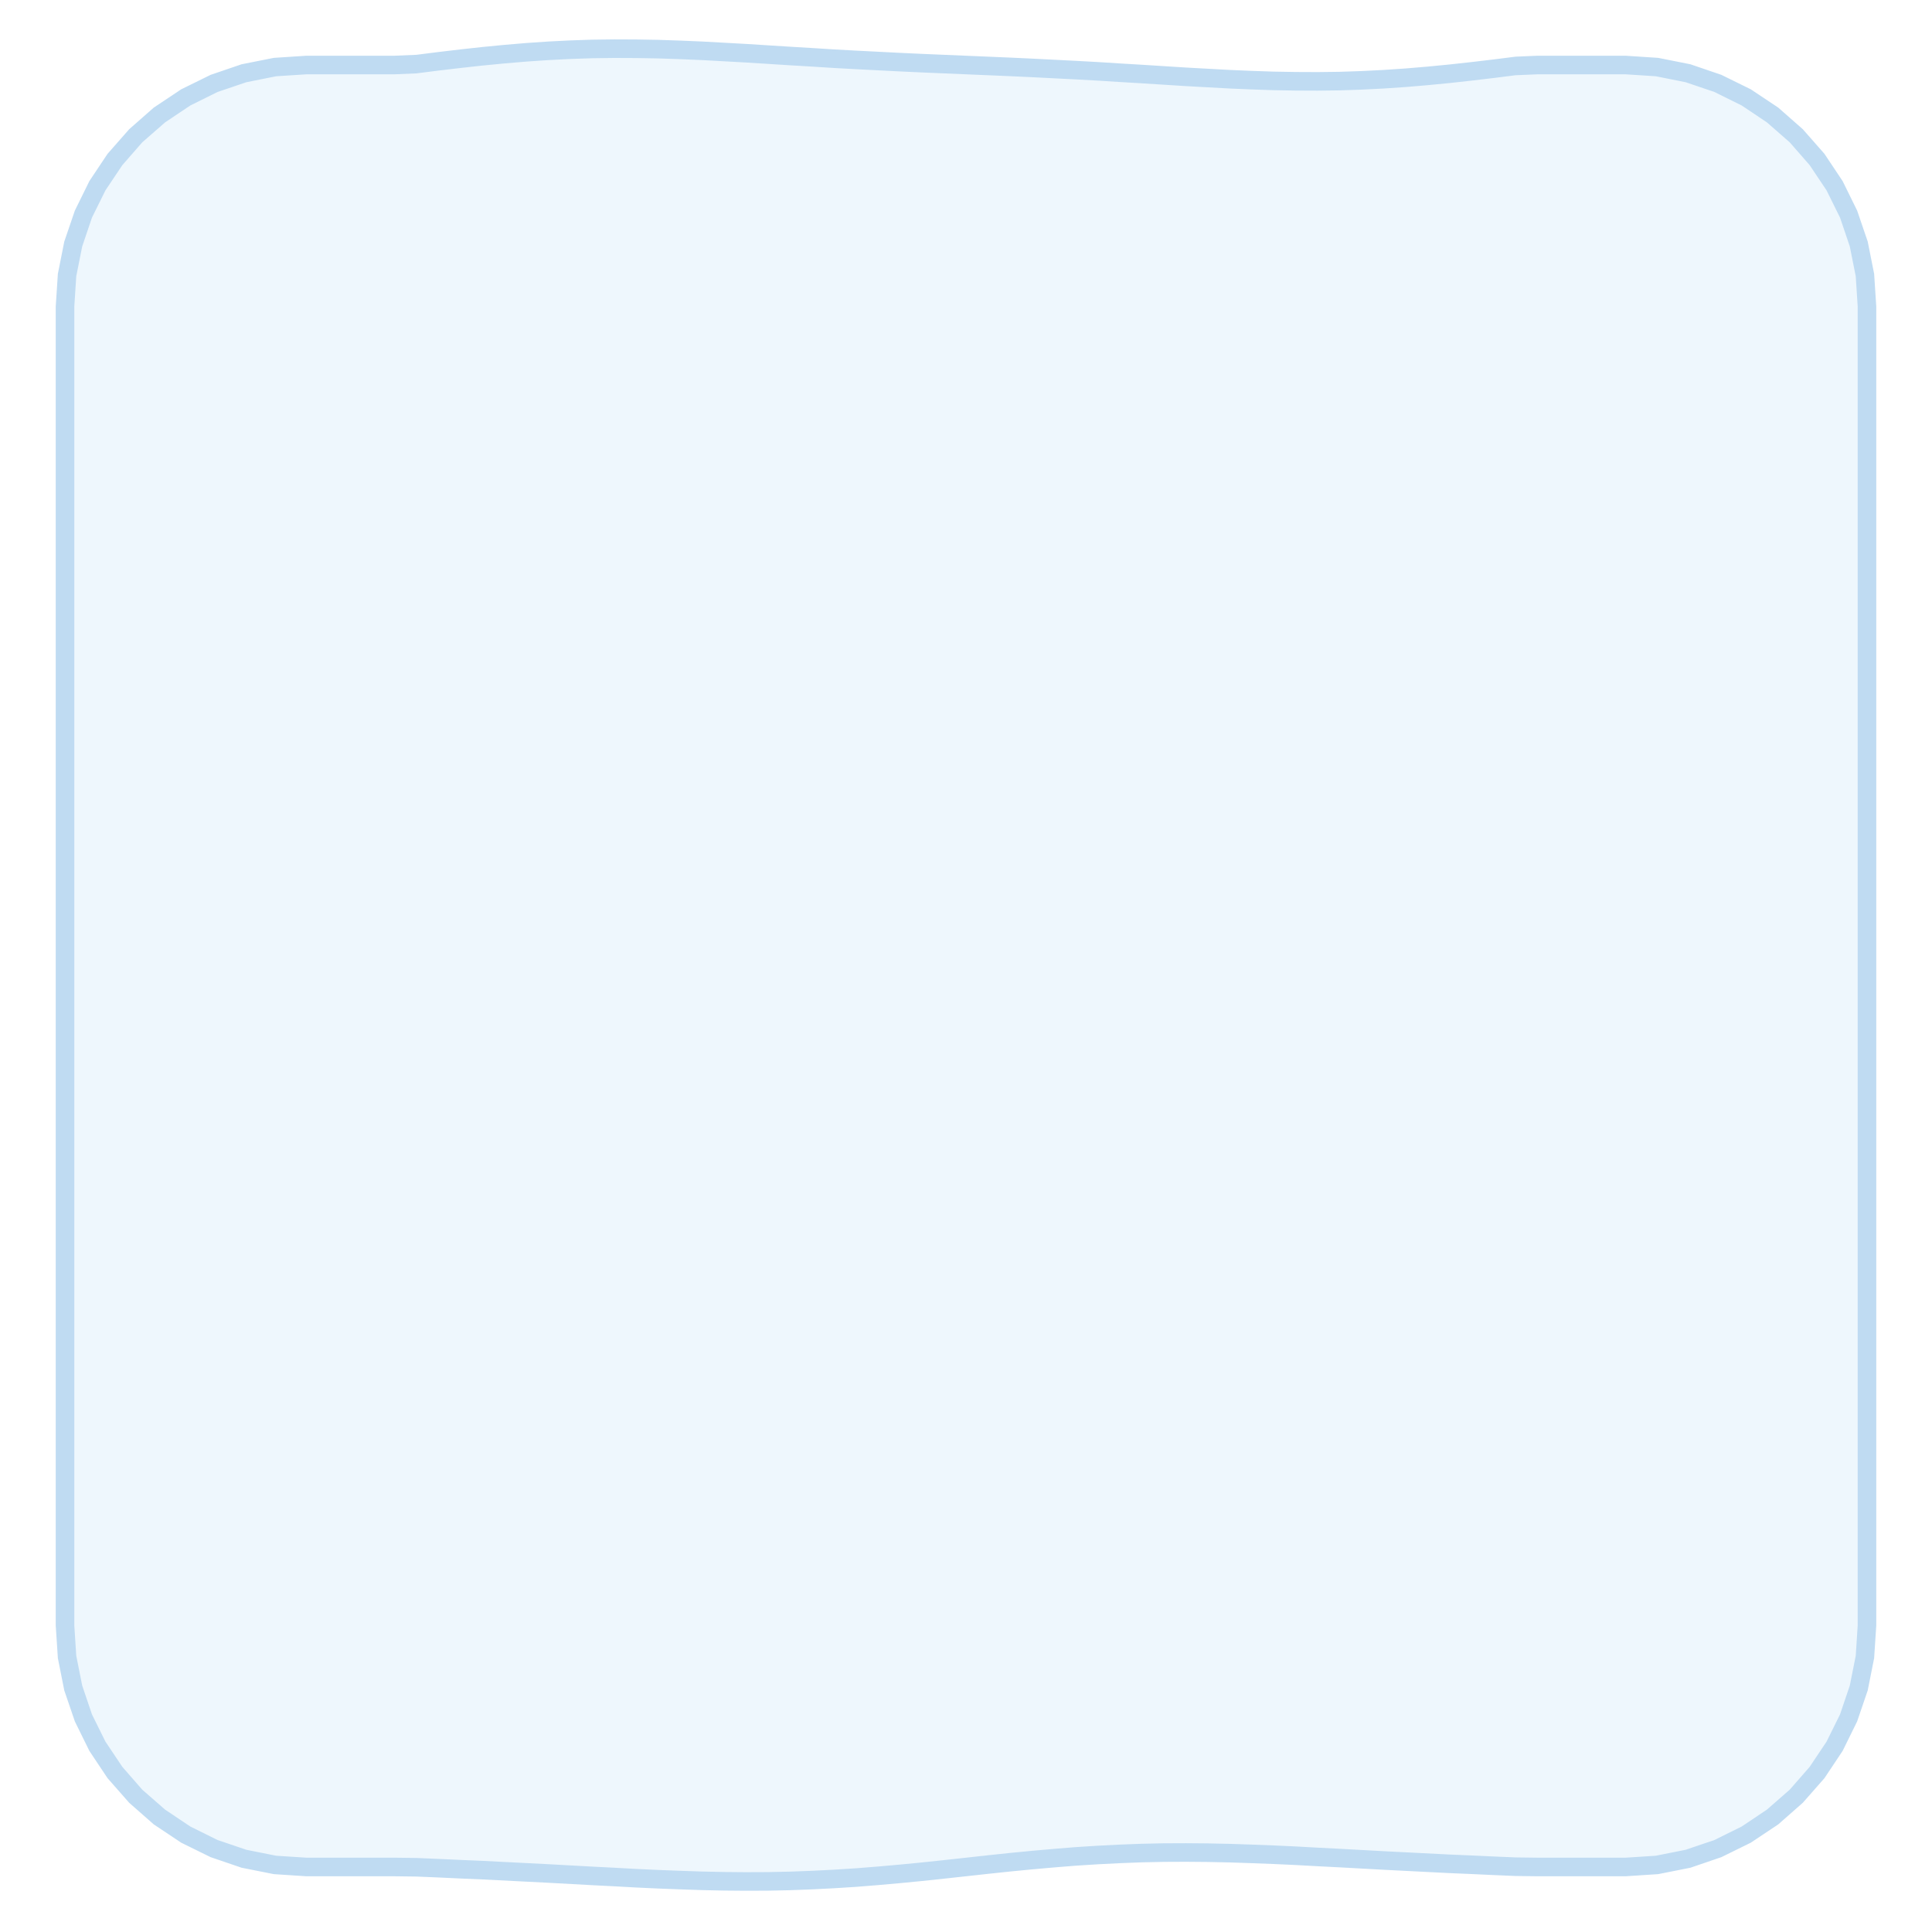
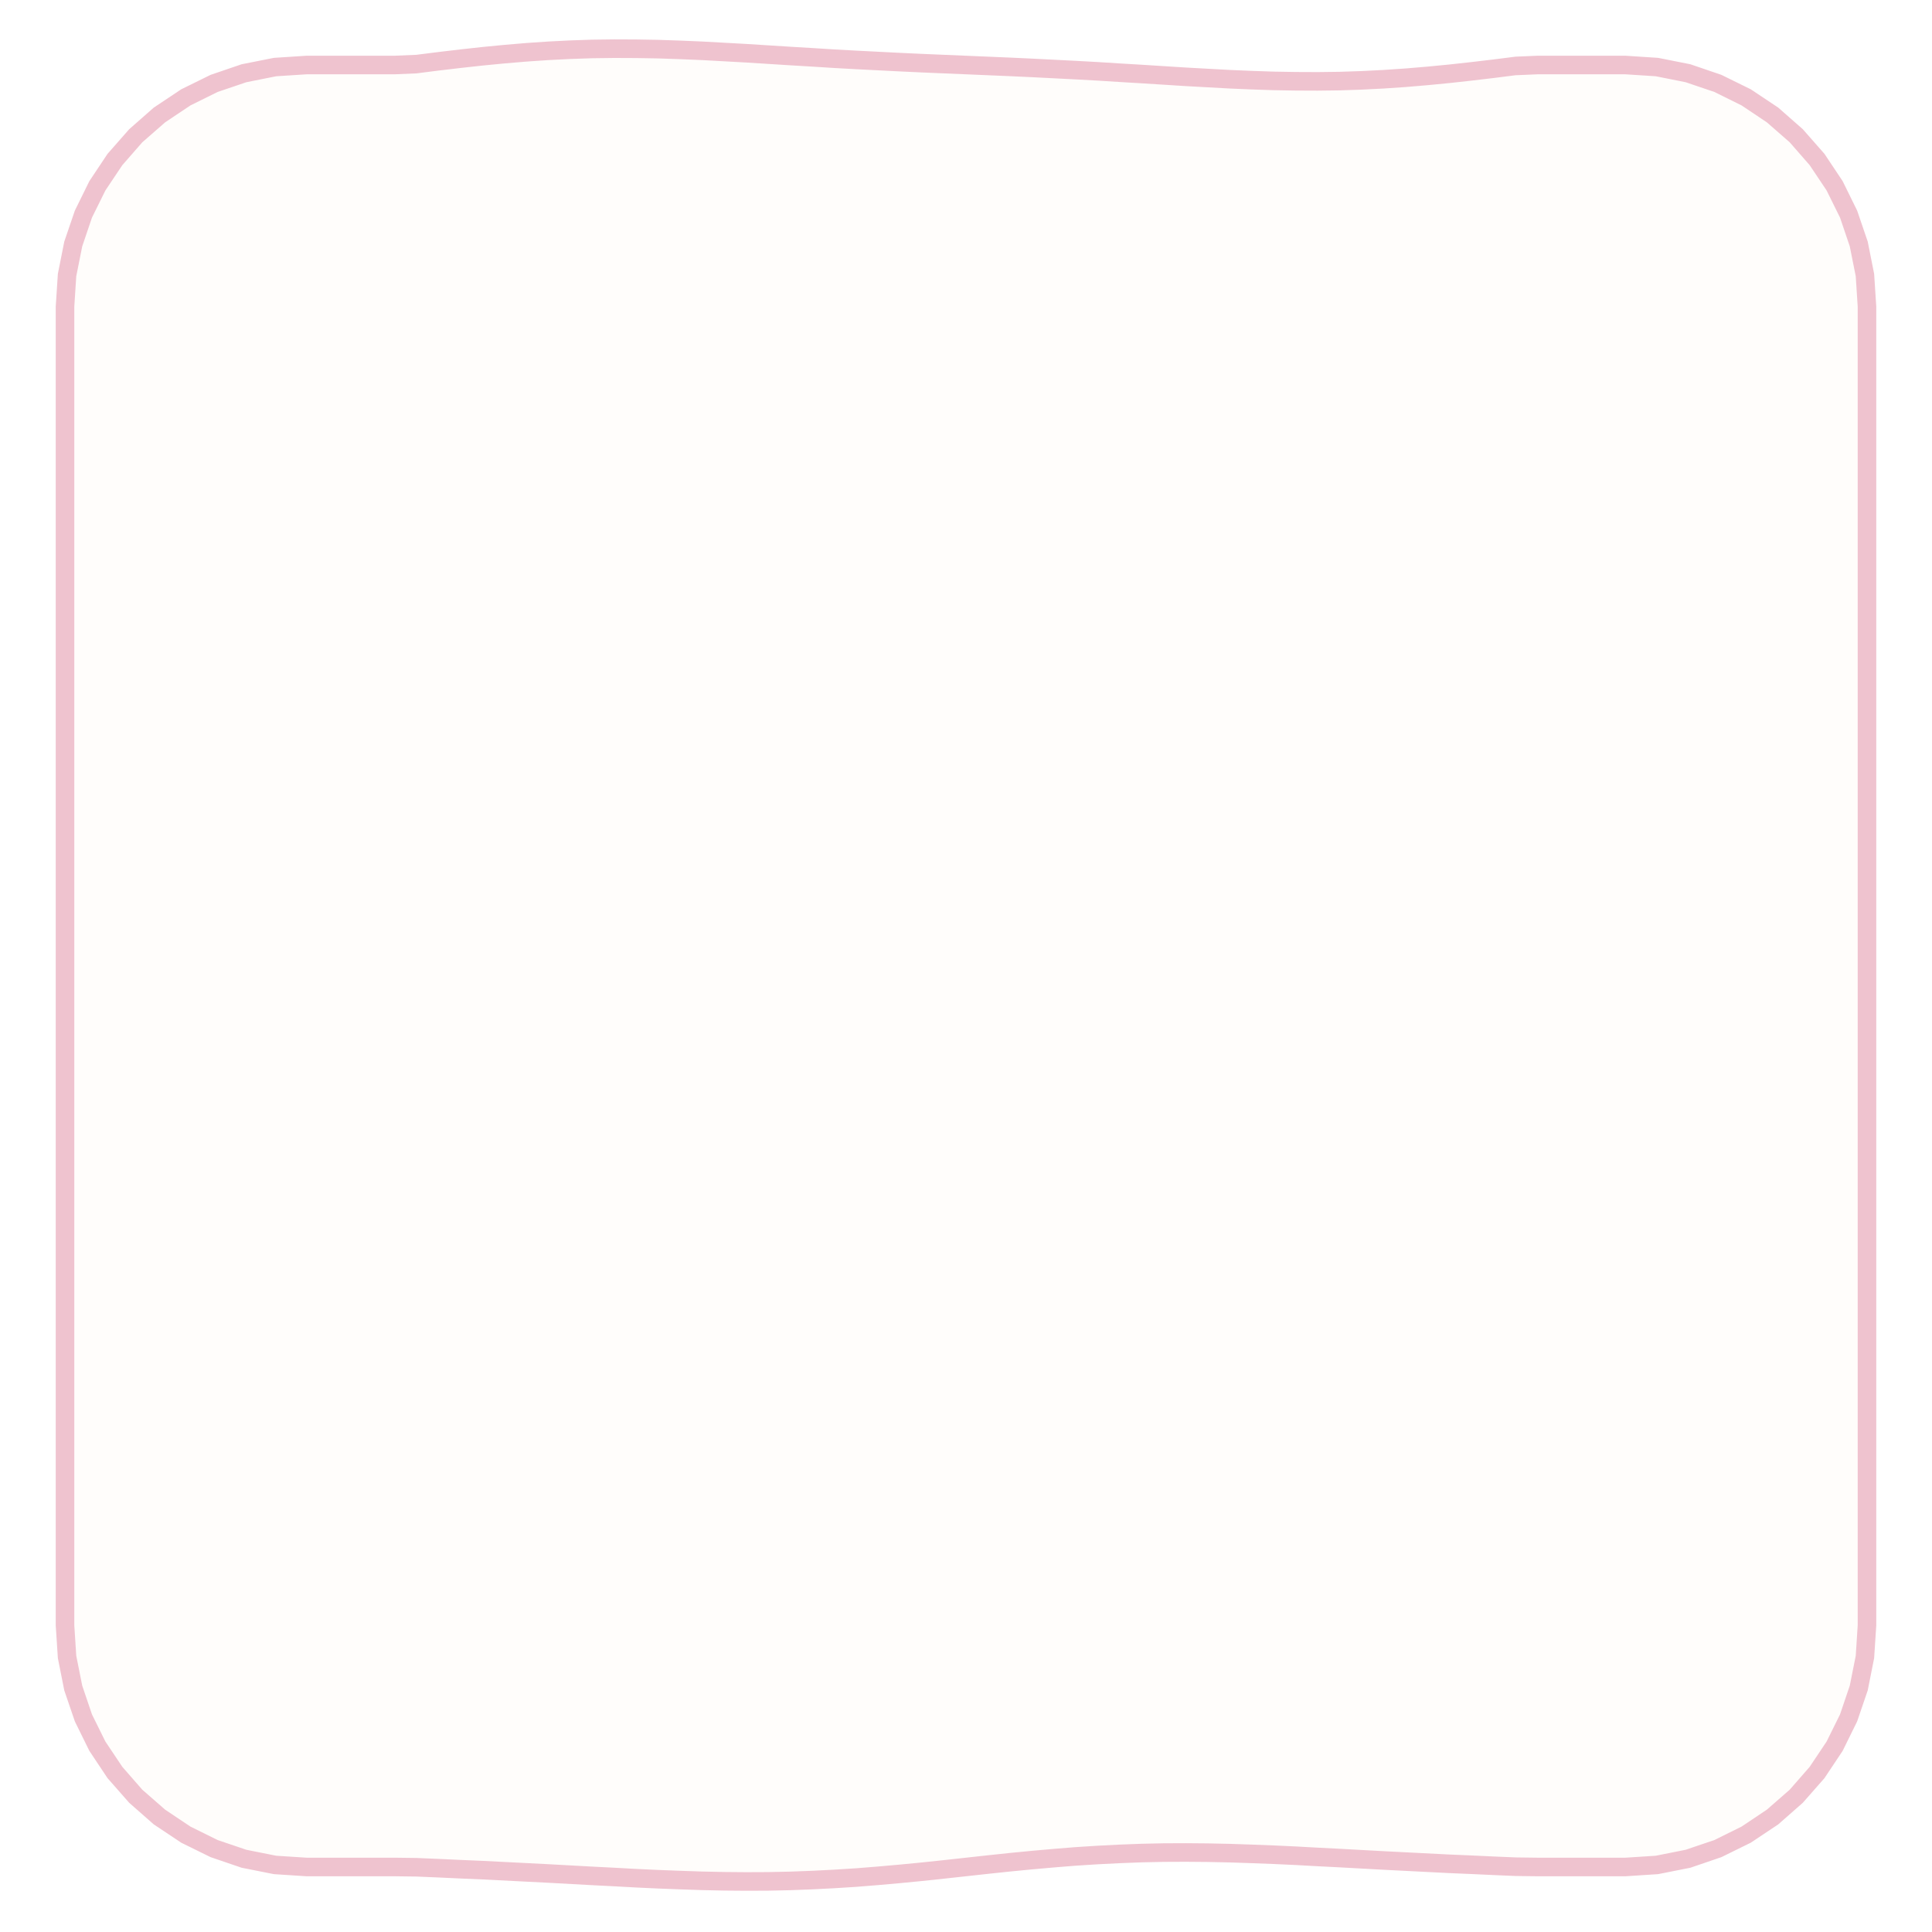
<svg xmlns="http://www.w3.org/2000/svg" width="208" height="208" viewBox="0 0 208 208">
-   <path d="M33.00 7.00L35.37 7.00L37.73 7.00L40.10 7.00L42.47 7.00L44.83 6.90L47.20 6.60L49.57 6.32L51.93 6.06L54.30 5.83L56.67 5.63L59.03 5.47L61.40 5.35L63.77 5.27L66.13 5.24L68.50 5.25L70.87 5.29L73.23 5.37L75.60 5.47L77.97 5.60L80.33 5.73L82.70 5.88L85.07 6.03L87.43 6.17L89.80 6.32L92.17 6.45L94.53 6.57L96.90 6.69L99.27 6.80L101.63 6.90L104.00 7.00L106.37 7.10L108.73 7.20L111.10 7.31L113.47 7.43L115.83 7.55L118.20 7.68L120.57 7.83L122.93 7.97L125.30 8.12L127.67 8.27L130.03 8.40L132.40 8.53L134.77 8.63L137.13 8.71L139.50 8.75L141.87 8.76L144.23 8.73L146.60 8.65L148.97 8.53L151.33 8.37L153.70 8.17L156.07 7.94L158.43 7.68L160.80 7.40L163.17 7.10L165.53 7.00L167.90 7.00L170.27 7.00L172.63 7.00L175.00 7.00L178.39 7.22L181.73 7.89L184.95 8.98L188.00 10.48L190.83 12.37L193.38 14.62L195.63 17.17L197.52 20.00L199.02 23.05L200.11 26.27L200.78 29.61L201.00 33.00L201.00 35.37L201.00 37.73L201.00 40.10L201.00 42.47L201.00 44.83L201.00 47.20L201.00 49.57L201.00 51.93L201.00 54.30L201.00 56.67L201.00 59.03L201.00 61.40L201.00 63.77L201.00 66.13L201.00 68.50L201.00 70.87L201.00 73.23L201.00 75.60L201.00 77.97L201.00 80.33L201.00 82.70L201.00 85.07L201.00 87.43L201.00 89.80L201.00 92.17L201.00 94.53L201.00 96.90L201.00 99.27L201.00 101.63L201.00 104.00L201.00 106.37L201.00 108.73L201.00 111.10L201.00 113.47L201.00 115.83L201.00 118.20L201.00 120.57L201.00 122.93L201.00 125.30L201.00 127.67L201.00 130.03L201.00 132.40L201.00 134.77L201.00 137.13L201.00 139.50L201.00 141.87L201.00 144.23L201.00 146.60L201.00 148.97L201.00 151.33L201.00 153.70L201.00 156.07L201.00 158.43L201.00 160.80L201.00 163.17L201.00 165.53L201.00 167.90L201.00 170.27L201.00 172.63L201.00 175.00L200.78 178.39L200.11 181.73L199.02 184.95L197.52 188.00L195.63 190.83L193.38 193.38L190.83 195.63L188.00 197.52L184.95 199.02L181.73 200.11L178.39 200.78L175.00 201.00L172.63 201.00L170.27 201.00L167.90 201.00L165.53 201.00L163.17 200.97L160.80 200.87L158.43 200.76L156.07 200.66L153.70 200.54L151.33 200.42L148.97 200.30L146.60 200.17L144.23 200.04L141.87 199.92L139.50 199.79L137.13 199.68L134.77 199.59L132.40 199.51L130.03 199.46L127.67 199.44L125.30 199.45L122.93 199.50L120.57 199.59L118.20 199.71L115.83 199.86L113.47 200.05L111.10 200.26L108.73 200.49L106.37 200.74L104.00 201.00L101.63 201.26L99.27 201.51L96.90 201.74L94.53 201.95L92.17 202.14L89.80 202.29L87.43 202.41L85.07 202.50L82.70 202.55L80.33 202.56L77.97 202.54L75.60 202.49L73.23 202.41L70.87 202.32L68.50 202.21L66.13 202.08L63.77 201.96L61.40 201.83L59.03 201.70L56.67 201.58L54.30 201.46L51.93 201.34L49.57 201.24L47.20 201.13L44.83 201.03L42.47 201.00L40.10 201.00L37.73 201.00L35.37 201.00L33.00 201.00L29.61 200.78L26.27 200.11L23.05 199.02L20.00 197.52L17.17 195.63L14.62 193.38L12.37 190.83L10.48 188.00L8.98 184.95L7.89 181.73L7.22 178.39L7.00 175.00L7.00 172.63L7.00 170.27L7.00 167.90L7.00 165.53L7.00 163.17L7.00 160.80L7.00 158.43L7.00 156.07L7.00 153.70L7.00 151.33L7.00 148.97L7.00 146.60L7.00 144.23L7.00 141.87L7.00 139.50L7.00 137.13L7.00 134.77L7.00 132.40L7.00 130.03L7.00 127.67L7.00 125.30L7.00 122.93L7.00 120.57L7.00 118.20L7.00 115.83L7.00 113.47L7.00 111.10L7.00 108.73L7.00 106.37L7.00 104.00L7.00 101.63L7.00 99.27L7.00 96.90L7.00 94.53L7.00 92.17L7.00 89.80L7.00 87.43L7.00 85.07L7.00 82.70L7.00 80.33L7.00 77.97L7.00 75.60L7.00 73.23L7.00 70.87L7.00 68.50L7.00 66.13L7.00 63.77L7.00 61.40L7.00 59.03L7.00 56.67L7.00 54.30L7.00 51.93L7.00 49.57L7.00 47.20L7.00 44.83L7.00 42.47L7.00 40.10L7.00 37.73L7.00 35.37L7.00 33.00L7.22 29.61L7.89 26.27L8.98 23.05L10.48 20.00L12.37 17.17L14.62 14.62L17.17 12.37L20.00 10.48L23.05 8.98L26.27 7.89L29.61 7.22Z" fill="#eef7fd" />
-   <path d="M33.00 6.00L35.37 6.00L37.73 6.00L40.10 6.00L42.47 6.00L44.83 5.90L47.20 5.60L49.57 5.32L51.93 5.06L54.30 4.83L56.67 4.63L59.03 4.47L61.40 4.35L63.77 4.27L66.13 4.24L68.50 4.25L70.87 4.29L73.23 4.37L75.60 4.47L77.97 4.60L80.33 4.73L82.70 4.88L85.07 5.03L87.43 5.17L89.80 5.32L92.17 5.45L94.53 5.57L96.90 5.69L99.27 5.80L101.63 5.90L104.00 6.00L106.37 6.10L108.73 6.20L111.10 6.31L113.47 6.43L115.83 6.55L118.20 6.68L120.57 6.83L122.93 6.97L125.30 7.12L127.67 7.27L130.03 7.40L132.40 7.53L134.77 7.63L137.13 7.71L139.50 7.75L141.87 7.76L144.23 7.73L146.60 7.65L148.97 7.53L151.33 7.37L153.70 7.17L156.07 6.94L158.43 6.68L160.80 6.40L163.17 6.10L165.53 6.00L167.90 6.00L170.27 6.00L172.63 6.00L175.00 6.00L178.52 6.23L181.99 6.92L185.33 8.06L188.50 9.62L191.44 11.58L194.09 13.91L196.42 16.56L198.38 19.50L199.94 22.67L201.08 26.01L201.77 29.48L202.00 33.00L202.00 35.37L202.00 37.73L202.00 40.10L202.00 42.47L202.00 44.83L202.00 47.20L202.00 49.57L202.00 51.93L202.00 54.30L202.00 56.67L202.00 59.03L202.00 61.40L202.00 63.77L202.00 66.13L202.00 68.50L202.00 70.87L202.00 73.23L202.00 75.60L202.00 77.97L202.00 80.33L202.00 82.70L202.00 85.07L202.00 87.43L202.00 89.80L202.00 92.17L202.00 94.53L202.00 96.90L202.00 99.27L202.00 101.63L202.00 104.00L202.00 106.37L202.00 108.73L202.00 111.10L202.00 113.47L202.00 115.83L202.00 118.20L202.00 120.57L202.00 122.93L202.00 125.30L202.00 127.67L202.00 130.03L202.00 132.40L202.00 134.77L202.00 137.13L202.00 139.50L202.00 141.87L202.00 144.23L202.00 146.60L202.00 148.97L202.00 151.33L202.00 153.70L202.00 156.07L202.00 158.43L202.00 160.80L202.00 163.17L202.00 165.53L202.00 167.90L202.00 170.27L202.00 172.63L202.00 175.00L201.77 178.52L201.08 181.99L199.94 185.33L198.38 188.50L196.42 191.44L194.09 194.09L191.44 196.42L188.50 198.38L185.33 199.94L181.99 201.08L178.52 201.77L175.00 202.00L172.63 202.00L170.27 202.00L167.90 202.00L165.53 202.00L163.17 201.97L160.80 201.87L158.43 201.76L156.07 201.66L153.70 201.54L151.33 201.42L148.97 201.30L146.60 201.17L144.23 201.04L141.87 200.92L139.50 200.79L137.13 200.68L134.77 200.59L132.40 200.51L130.03 200.46L127.67 200.44L125.30 200.45L122.93 200.50L120.57 200.59L118.20 200.71L115.83 200.86L113.47 201.05L111.10 201.26L108.73 201.49L106.37 201.74L104.00 202.00L101.63 202.26L99.27 202.51L96.90 202.74L94.53 202.95L92.17 203.14L89.80 203.29L87.43 203.41L85.07 203.50L82.70 203.55L80.33 203.56L77.97 203.54L75.60 203.49L73.23 203.41L70.87 203.32L68.50 203.21L66.13 203.08L63.77 202.96L61.40 202.83L59.03 202.70L56.67 202.58L54.30 202.46L51.93 202.34L49.57 202.24L47.20 202.13L44.83 202.03L42.47 202.00L40.10 202.00L37.73 202.00L35.37 202.00L33.00 202.00L29.48 201.77L26.01 201.08L22.67 199.94L19.50 198.38L16.56 196.42L13.91 194.09L11.58 191.44L9.62 188.50L8.06 185.33L6.92 181.99L6.23 178.52L6.00 175.00L6.00 172.63L6.00 170.27L6.00 167.90L6.00 165.53L6.00 163.17L6.00 160.80L6.00 158.43L6.00 156.07L6.00 153.70L6.00 151.33L6.00 148.97L6.00 146.60L6.00 144.23L6.00 141.87L6.00 139.50L6.00 137.13L6.00 134.77L6.00 132.40L6.00 130.03L6.00 127.67L6.00 125.30L6.00 122.93L6.00 120.57L6.00 118.20L6.00 115.83L6.00 113.47L6.00 111.10L6.00 108.73L6.00 106.37L6.00 104.00L6.00 101.63L6.00 99.27L6.00 96.90L6.00 94.53L6.00 92.17L6.00 89.80L6.00 87.43L6.00 85.07L6.00 82.70L6.00 80.33L6.00 77.97L6.00 75.60L6.00 73.23L6.00 70.87L6.00 68.50L6.00 66.13L6.00 63.77L6.00 61.40L6.00 59.03L6.00 56.67L6.00 54.30L6.00 51.93L6.00 49.57L6.00 47.20L6.00 44.83L6.00 42.47L6.00 40.10L6.00 37.73L6.00 35.37L6.00 33.00L6.23 29.48L6.92 26.01L8.06 22.67L9.62 19.50L11.58 16.56L13.91 13.91L16.56 11.58L19.50 9.62L22.67 8.06L26.01 6.92L29.48 6.23ZM29.74 8.21L26.53 8.85L23.43 9.90L20.50 11.35L17.78 13.17L15.32 15.32L13.17 17.78L11.35 20.50L9.90 23.43L8.85 26.53L8.21 29.74L8.00 33.00L8.00 35.37L8.00 37.73L8.00 40.10L8.00 42.47L8.00 44.83L8.00 47.20L8.00 49.57L8.00 51.93L8.00 54.30L8.00 56.67L8.00 59.03L8.00 61.40L8.00 63.77L8.00 66.13L8.00 68.50L8.00 70.87L8.00 73.23L8.00 75.60L8.00 77.97L8.00 80.33L8.00 82.70L8.00 85.07L8.00 87.43L8.00 89.80L8.00 92.17L8.00 94.53L8.00 96.90L8.00 99.27L8.00 101.63L8.00 104.00L8.00 106.37L8.00 108.73L8.00 111.10L8.00 113.47L8.00 115.83L8.00 118.20L8.00 120.57L8.00 122.93L8.00 125.30L8.00 127.67L8.00 130.03L8.00 132.40L8.00 134.77L8.00 137.13L8.00 139.50L8.00 141.87L8.00 144.23L8.00 146.60L8.00 148.97L8.00 151.33L8.00 153.70L8.00 156.07L8.00 158.43L8.00 160.80L8.00 163.17L8.00 165.53L8.00 167.90L8.00 170.27L8.00 172.63L8.00 175.00L8.21 178.26L8.85 181.47L9.90 184.57L11.35 187.50L13.17 190.22L15.32 192.68L17.78 194.83L20.50 196.65L23.43 198.10L26.53 199.15L29.74 199.79L33.00 200.00L35.37 200.00L37.73 200.00L40.10 200.00L42.47 200.00L44.83 200.03L47.20 200.13L49.57 200.24L51.93 200.34L54.30 200.46L56.67 200.58L59.03 200.70L61.40 200.83L63.77 200.96L66.13 201.08L68.50 201.21L70.87 201.32L73.23 201.41L75.60 201.49L77.97 201.54L80.33 201.56L82.70 201.55L85.07 201.50L87.43 201.41L89.80 201.29L92.17 201.14L94.53 200.95L96.90 200.74L99.27 200.51L101.63 200.26L104.00 200.00L106.37 199.74L108.73 199.49L111.10 199.26L113.47 199.05L115.83 198.86L118.20 198.71L120.57 198.59L122.93 198.50L125.30 198.45L127.67 198.44L130.03 198.46L132.40 198.51L134.77 198.59L137.13 198.68L139.50 198.79L141.87 198.92L144.23 199.04L146.60 199.17L148.97 199.30L151.33 199.42L153.70 199.54L156.07 199.66L158.43 199.76L160.80 199.87L163.17 199.97L165.53 200.00L167.90 200.00L170.27 200.00L172.63 200.00L175.00 200.00L178.26 199.79L181.47 199.15L184.57 198.10L187.50 196.65L190.22 194.83L192.68 192.68L194.83 190.22L196.65 187.50L198.10 184.57L199.15 181.47L199.79 178.26L200.00 175.00L200.00 172.63L200.00 170.27L200.00 167.90L200.00 165.53L200.00 163.17L200.00 160.80L200.00 158.43L200.00 156.07L200.00 153.70L200.00 151.33L200.00 148.97L200.00 146.60L200.00 144.23L200.00 141.87L200.00 139.50L200.00 137.13L200.00 134.77L200.00 132.40L200.00 130.03L200.00 127.67L200.00 125.30L200.00 122.93L200.00 120.57L200.00 118.20L200.00 115.83L200.00 113.47L200.00 111.10L200.00 108.73L200.00 106.37L200.00 104.00L200.00 101.63L200.00 99.27L200.00 96.90L200.00 94.53L200.00 92.17L200.00 89.80L200.00 87.43L200.00 85.07L200.00 82.70L200.00 80.33L200.00 77.97L200.00 75.60L200.00 73.23L200.00 70.87L200.00 68.50L200.00 66.13L200.00 63.77L200.00 61.40L200.00 59.03L200.00 56.67L200.00 54.30L200.00 51.93L200.00 49.57L200.00 47.20L200.00 44.83L200.00 42.47L200.00 40.10L200.00 37.73L200.00 35.37L200.00 33.00L199.79 29.74L199.15 26.53L198.10 23.43L196.65 20.50L194.83 17.78L192.68 15.32L190.22 13.17L187.50 11.35L184.57 9.90L181.47 8.85L178.26 8.21L175.00 8.00L172.63 8.00L170.27 8.00L167.90 8.00L165.53 8.00L163.17 8.10L160.80 8.40L158.43 8.68L156.07 8.94L153.70 9.17L151.33 9.37L148.97 9.53L146.60 9.65L144.23 9.73L141.87 9.76L139.50 9.75L137.13 9.71L134.77 9.63L132.40 9.53L130.03 9.40L127.67 9.27L125.30 9.12L122.93 8.97L120.57 8.83L118.20 8.68L115.83 8.55L113.47 8.43L111.10 8.31L108.73 8.20L106.37 8.10L104.00 8.00L101.63 7.90L99.27 7.80L96.90 7.69L94.53 7.57L92.17 7.45L89.80 7.32L87.43 7.17L85.07 7.03L82.70 6.88L80.33 6.73L77.97 6.60L75.60 6.47L73.23 6.37L70.87 6.29L68.50 6.25L66.13 6.24L63.77 6.27L61.40 6.35L59.03 6.47L56.67 6.63L54.30 6.83L51.93 7.06L49.57 7.32L47.20 7.60L44.83 7.90L42.47 8.00L40.10 8.00L37.73 8.00L35.37 8.00L33.00 8.00Z" fill="#bfdbf2" fill-rule="evenodd" />
+   <path d="M33.00 7.00L35.37 7.00L37.73 7.00L40.10 7.00L42.47 7.00L44.83 6.90L47.20 6.60L49.57 6.32L51.93 6.06L54.30 5.83L56.67 5.63L59.03 5.47L61.40 5.35L63.77 5.27L66.13 5.24L68.50 5.25L70.87 5.29L73.23 5.37L75.60 5.47L77.97 5.60L80.33 5.73L82.70 5.88L85.07 6.03L87.43 6.17L89.80 6.32L92.17 6.45L94.53 6.57L96.90 6.69L99.27 6.80L101.63 6.90L104.00 7.00L106.37 7.10L108.73 7.20L111.10 7.31L113.47 7.43L115.83 7.55L118.20 7.68L120.57 7.83L122.93 7.97L125.30 8.12L127.67 8.27L130.03 8.40L132.40 8.53L134.77 8.63L137.13 8.71L139.50 8.75L141.87 8.76L144.23 8.73L146.60 8.65L148.97 8.53L151.33 8.37L153.70 8.17L156.07 7.94L158.43 7.68L160.80 7.40L163.17 7.10L165.53 7.00L167.90 7.00L170.27 7.00L172.63 7.00L175.00 7.00L178.39 7.22L181.73 7.89L184.95 8.98L188.00 10.48L190.83 12.37L193.38 14.62L195.63 17.17L197.52 20.00L199.02 23.05L200.11 26.27L200.78 29.61L201.00 33.00L201.00 35.37L201.00 37.73L201.00 40.10L201.00 42.47L201.00 44.83L201.00 47.20L201.00 49.57L201.00 51.93L201.00 54.30L201.00 56.67L201.00 59.03L201.00 61.40L201.00 63.77L201.00 66.13L201.00 68.50L201.00 70.87L201.00 73.23L201.00 75.60L201.00 77.97L201.00 80.33L201.00 82.70L201.00 85.07L201.00 87.43L201.00 89.80L201.00 92.17L201.00 94.53L201.00 96.90L201.00 99.27L201.00 101.63L201.00 104.00L201.00 106.37L201.00 108.73L201.00 111.10L201.00 113.47L201.00 115.83L201.00 118.20L201.00 120.57L201.00 122.93L201.00 125.30L201.00 127.67L201.00 130.03L201.00 132.40L201.00 134.77L201.00 137.13L201.00 139.50L201.00 141.87L201.00 144.23L201.00 146.60L201.00 148.97L201.00 151.33L201.00 153.70L201.00 156.07L201.00 158.43L201.00 160.80L201.00 163.17L201.00 165.53L201.00 167.90L201.00 170.27L201.00 172.63L201.00 175.00L200.78 178.39L200.11 181.73L199.02 184.95L197.52 188.00L195.63 190.83L193.38 193.38L190.83 195.63L188.00 197.52L184.95 199.02L181.73 200.11L178.39 200.78L175.00 201.00L172.63 201.00L170.27 201.00L167.90 201.00L165.53 201.00L163.17 200.97L160.80 200.87L158.43 200.76L156.07 200.66L153.70 200.54L151.33 200.42L148.97 200.30L146.60 200.17L144.23 200.04L141.87 199.92L139.50 199.79L137.13 199.68L134.77 199.59L132.40 199.51L130.03 199.46L127.67 199.44L125.30 199.45L122.93 199.50L120.57 199.59L118.20 199.71L115.83 199.86L113.47 200.05L111.10 200.26L108.73 200.49L106.37 200.74L104.00 201.00L101.63 201.26L99.27 201.51L96.90 201.74L94.53 201.95L92.17 202.14L89.80 202.29L87.43 202.41L85.07 202.50L82.70 202.55L80.33 202.56L77.97 202.54L75.60 202.49L73.23 202.41L70.87 202.32L68.50 202.21L66.13 202.08L63.77 201.96L61.40 201.83L59.03 201.70L56.67 201.58L54.30 201.46L51.93 201.34L49.57 201.24L47.20 201.13L44.83 201.03L42.47 201.00L40.10 201.00L37.73 201.00L35.37 201.00L33.00 201.00L29.61 200.78L26.27 200.11L23.05 199.02L20.00 197.52L17.17 195.63L14.62 193.38L12.37 190.83L10.48 188.00L8.98 184.95L7.89 181.73L7.22 178.39L7.00 175.00L7.00 172.63L7.00 170.27L7.00 167.90L7.00 165.53L7.00 163.17L7.00 160.80L7.00 158.43L7.00 156.07L7.00 153.70L7.00 151.33L7.00 148.97L7.00 146.60L7.00 144.23L7.00 141.87L7.00 139.50L7.00 137.13L7.00 134.77L7.00 132.40L7.00 130.03L7.00 127.67L7.00 125.30L7.00 122.93L7.00 120.57L7.00 118.20L7.00 115.83L7.00 113.47L7.00 111.10L7.00 108.73L7.00 106.37L7.00 104.00L7.00 101.63L7.00 99.27L7.00 96.90L7.00 94.53L7.00 92.17L7.00 89.80L7.00 87.43L7.00 85.07L7.00 82.70L7.00 80.33L7.00 77.97L7.00 75.60L7.00 73.23L7.00 70.87L7.00 68.50L7.00 66.13L7.00 63.77L7.00 61.40L7.00 59.03L7.00 56.67L7.00 54.30L7.00 51.93L7.00 49.57L7.00 47.20L7.00 44.83L7.00 42.47L7.00 40.10L7.00 37.73L7.00 35.37L7.00 33.00L7.22 29.61L7.89 26.27L8.98 23.05L10.48 20.00L12.37 17.17L14.62 14.62L17.17 12.37L20.00 10.48L23.05 8.98L26.27 7.89L29.61 7.22Z" fill="#fffdfb" />
+   <path d="M33.00 6.00L35.37 6.00L37.73 6.00L40.10 6.00L42.47 6.00L44.83 5.90L47.20 5.60L49.57 5.32L51.93 5.06L54.30 4.83L56.67 4.63L59.03 4.47L61.40 4.35L63.77 4.27L66.13 4.24L68.50 4.25L70.87 4.29L73.23 4.37L75.60 4.47L77.97 4.60L80.33 4.73L82.70 4.88L85.07 5.03L87.43 5.17L89.80 5.32L92.17 5.45L94.53 5.57L96.90 5.69L99.27 5.80L101.63 5.90L104.00 6.00L106.37 6.10L108.73 6.20L111.10 6.31L113.47 6.43L115.83 6.55L118.20 6.68L120.57 6.83L122.93 6.97L125.30 7.12L127.67 7.27L130.03 7.40L132.40 7.53L134.77 7.63L137.13 7.71L139.50 7.75L141.87 7.76L144.23 7.73L146.60 7.65L148.97 7.53L151.33 7.37L153.70 7.17L156.07 6.94L158.43 6.68L160.80 6.40L163.17 6.10L165.53 6.00L167.90 6.00L170.27 6.00L172.63 6.00L175.00 6.00L178.52 6.23L181.99 6.92L185.33 8.06L188.50 9.62L191.44 11.58L194.09 13.91L196.42 16.56L198.38 19.50L199.94 22.67L201.08 26.01L201.77 29.48L202.00 33.00L202.00 35.37L202.00 37.73L202.00 40.10L202.00 42.47L202.00 44.83L202.00 47.20L202.00 49.57L202.00 51.93L202.00 54.30L202.00 56.67L202.00 59.03L202.00 61.40L202.00 63.77L202.00 66.13L202.00 68.50L202.00 70.87L202.00 73.23L202.00 75.60L202.00 77.97L202.00 80.33L202.00 82.70L202.00 85.07L202.00 87.43L202.00 89.80L202.00 92.17L202.00 94.53L202.00 96.90L202.00 99.27L202.00 101.63L202.00 104.00L202.00 106.37L202.00 108.73L202.00 111.10L202.00 113.47L202.00 115.83L202.00 118.20L202.00 120.57L202.00 122.93L202.00 125.30L202.00 127.67L202.00 130.03L202.00 132.40L202.00 134.77L202.00 137.13L202.00 139.50L202.00 141.87L202.00 144.23L202.00 146.60L202.00 148.97L202.00 151.33L202.00 153.70L202.00 156.07L202.00 158.43L202.00 160.80L202.00 163.17L202.00 165.53L202.00 167.90L202.00 170.27L202.00 172.63L202.00 175.00L201.77 178.52L201.08 181.99L199.94 185.33L198.38 188.50L196.42 191.44L194.09 194.09L191.44 196.42L188.50 198.38L185.33 199.94L181.99 201.08L178.52 201.77L175.00 202.00L172.63 202.00L170.27 202.00L167.90 202.00L165.53 202.00L163.17 201.97L160.80 201.87L158.43 201.76L156.07 201.66L153.70 201.54L151.33 201.42L148.97 201.30L146.60 201.17L144.23 201.04L141.87 200.92L139.50 200.79L137.13 200.68L134.77 200.59L132.40 200.51L130.03 200.46L127.67 200.44L125.30 200.45L122.93 200.50L120.57 200.59L118.20 200.71L115.83 200.86L113.47 201.05L111.10 201.26L108.73 201.49L106.37 201.74L104.00 202.00L101.63 202.26L99.27 202.51L96.90 202.74L94.53 202.95L92.17 203.14L89.80 203.29L87.43 203.41L85.07 203.50L82.70 203.55L80.33 203.56L77.97 203.54L75.60 203.49L73.23 203.41L70.87 203.32L68.50 203.21L66.13 203.08L63.77 202.96L61.40 202.83L59.03 202.70L56.67 202.58L54.30 202.46L51.93 202.34L49.57 202.24L47.20 202.13L44.83 202.03L42.47 202.00L40.10 202.00L37.73 202.00L35.37 202.00L33.00 202.00L29.48 201.77L26.01 201.08L22.67 199.94L19.50 198.38L16.56 196.42L13.91 194.09L11.58 191.44L9.62 188.50L8.06 185.33L6.92 181.99L6.23 178.52L6.00 175.00L6.00 172.63L6.00 170.27L6.00 167.90L6.00 165.53L6.00 163.17L6.00 160.80L6.00 158.43L6.00 156.07L6.00 153.70L6.00 151.33L6.00 148.97L6.00 146.60L6.00 144.23L6.00 141.87L6.00 139.50L6.00 137.13L6.00 134.77L6.00 132.40L6.00 130.03L6.00 127.67L6.00 125.30L6.00 122.93L6.00 120.57L6.00 118.20L6.00 115.83L6.00 113.47L6.00 111.10L6.00 108.73L6.00 106.37L6.00 104.00L6.00 101.63L6.00 99.27L6.00 96.90L6.00 94.53L6.00 92.17L6.00 89.80L6.00 87.43L6.00 85.07L6.00 82.70L6.00 80.33L6.00 77.97L6.00 75.60L6.00 73.23L6.00 70.87L6.00 68.50L6.00 66.13L6.00 63.77L6.00 61.40L6.00 59.03L6.00 56.67L6.00 54.30L6.00 51.93L6.00 49.57L6.00 47.20L6.00 44.83L6.00 42.47L6.00 40.10L6.00 37.73L6.00 35.37L6.00 33.00L6.23 29.48L6.92 26.01L8.06 22.67L9.62 19.50L11.58 16.56L13.91 13.91L16.56 11.58L19.50 9.62L22.67 8.06L26.01 6.92L29.48 6.23ZM29.74 8.21L26.53 8.85L23.43 9.90L20.50 11.35L17.78 13.17L15.32 15.32L13.17 17.78L11.35 20.50L9.90 23.43L8.85 26.53L8.21 29.74L8.00 33.00L8.00 35.37L8.00 37.73L8.00 40.10L8.00 42.47L8.00 44.83L8.00 47.20L8.00 49.57L8.00 51.93L8.00 54.30L8.00 56.67L8.00 59.03L8.00 61.40L8.00 63.77L8.00 66.13L8.00 68.50L8.00 70.87L8.00 73.23L8.00 75.60L8.00 77.97L8.00 80.33L8.00 82.70L8.00 85.07L8.00 87.43L8.00 89.80L8.00 92.17L8.00 94.53L8.00 96.90L8.00 99.27L8.00 101.63L8.00 104.00L8.00 106.37L8.00 108.73L8.00 111.10L8.00 113.47L8.00 115.83L8.00 118.20L8.00 120.57L8.00 122.93L8.00 125.30L8.00 127.67L8.00 130.03L8.00 132.40L8.00 134.77L8.00 137.13L8.00 139.50L8.00 141.87L8.00 144.23L8.00 146.60L8.00 148.97L8.00 151.33L8.00 153.70L8.00 156.07L8.00 158.43L8.00 160.80L8.00 163.17L8.00 165.53L8.00 167.90L8.00 170.27L8.00 172.63L8.00 175.00L8.21 178.26L8.85 181.47L9.90 184.57L11.35 187.50L13.17 190.22L15.32 192.68L17.78 194.83L20.50 196.65L23.43 198.10L26.53 199.15L29.74 199.79L33.00 200.00L35.37 200.00L37.73 200.00L40.10 200.00L42.47 200.00L44.83 200.03L47.20 200.13L49.57 200.24L51.93 200.34L54.30 200.46L56.67 200.58L59.03 200.70L61.40 200.83L63.77 200.96L66.13 201.08L68.50 201.21L70.87 201.32L73.23 201.41L75.60 201.49L77.97 201.54L80.33 201.56L82.70 201.55L85.07 201.50L87.43 201.41L89.80 201.29L92.17 201.14L94.53 200.95L96.90 200.74L99.27 200.51L101.63 200.26L104.00 200.00L106.37 199.74L108.73 199.49L111.10 199.26L113.47 199.05L115.83 198.86L118.20 198.71L120.57 198.59L122.93 198.50L125.30 198.45L127.67 198.44L130.03 198.46L132.40 198.51L134.77 198.59L137.13 198.68L139.50 198.79L141.87 198.92L144.23 199.04L146.60 199.17L148.97 199.30L151.33 199.42L153.70 199.54L156.07 199.66L158.43 199.76L160.80 199.87L163.17 199.97L165.53 200.00L167.90 200.00L170.27 200.00L172.63 200.00L175.00 200.00L178.26 199.79L181.47 199.15L184.57 198.10L187.50 196.65L190.22 194.83L192.68 192.68L194.83 190.22L196.65 187.50L198.10 184.57L199.15 181.47L199.79 178.26L200.00 175.00L200.00 172.63L200.00 170.27L200.00 167.90L200.00 165.53L200.00 163.17L200.00 160.80L200.00 158.43L200.00 156.07L200.00 153.70L200.00 151.33L200.00 148.97L200.00 146.60L200.00 144.23L200.00 141.87L200.00 139.50L200.00 137.13L200.00 134.77L200.00 132.40L200.00 130.03L200.00 127.67L200.00 125.30L200.00 122.93L200.00 120.57L200.00 118.20L200.00 115.83L200.00 113.47L200.00 111.10L200.00 108.73L200.00 106.37L200.00 104.00L200.00 101.63L200.00 99.27L200.00 96.90L200.00 94.53L200.00 92.17L200.00 89.80L200.00 87.43L200.00 85.07L200.00 82.70L200.00 80.33L200.00 77.97L200.00 75.60L200.00 73.23L200.00 70.87L200.00 68.50L200.00 66.13L200.00 63.77L200.00 61.40L200.00 59.03L200.00 56.67L200.00 54.30L200.00 51.93L200.00 49.57L200.00 47.20L200.00 44.83L200.00 42.47L200.00 40.10L200.00 37.73L200.00 35.37L200.00 33.00L199.79 29.74L199.15 26.53L198.10 23.43L196.65 20.50L194.83 17.78L192.68 15.32L190.22 13.17L187.50 11.35L184.57 9.90L181.47 8.85L178.26 8.21L175.00 8.00L172.63 8.00L170.27 8.00L167.90 8.00L165.53 8.00L163.17 8.10L160.80 8.40L158.43 8.68L156.07 8.94L153.70 9.17L151.33 9.37L148.97 9.53L146.60 9.65L144.23 9.73L141.87 9.76L139.50 9.75L137.13 9.71L134.77 9.63L132.40 9.53L130.03 9.40L127.67 9.27L125.30 9.12L122.93 8.97L120.57 8.83L118.20 8.68L115.83 8.55L113.47 8.43L111.10 8.31L108.73 8.20L106.37 8.10L104.00 8.00L101.63 7.90L99.27 7.80L96.90 7.69L94.53 7.57L92.17 7.45L89.80 7.32L87.43 7.17L85.07 7.03L82.70 6.88L80.33 6.73L77.97 6.60L75.60 6.47L73.23 6.37L70.87 6.29L68.50 6.25L66.13 6.24L63.77 6.27L61.40 6.35L59.03 6.47L56.67 6.63L54.30 6.83L51.93 7.06L49.57 7.32L47.20 7.60L44.83 7.90L42.47 8.00L40.10 8.00L37.73 8.00L35.37 8.00L33.00 8.00Z" fill="#efc3cf" fill-rule="evenodd" />
</svg>
